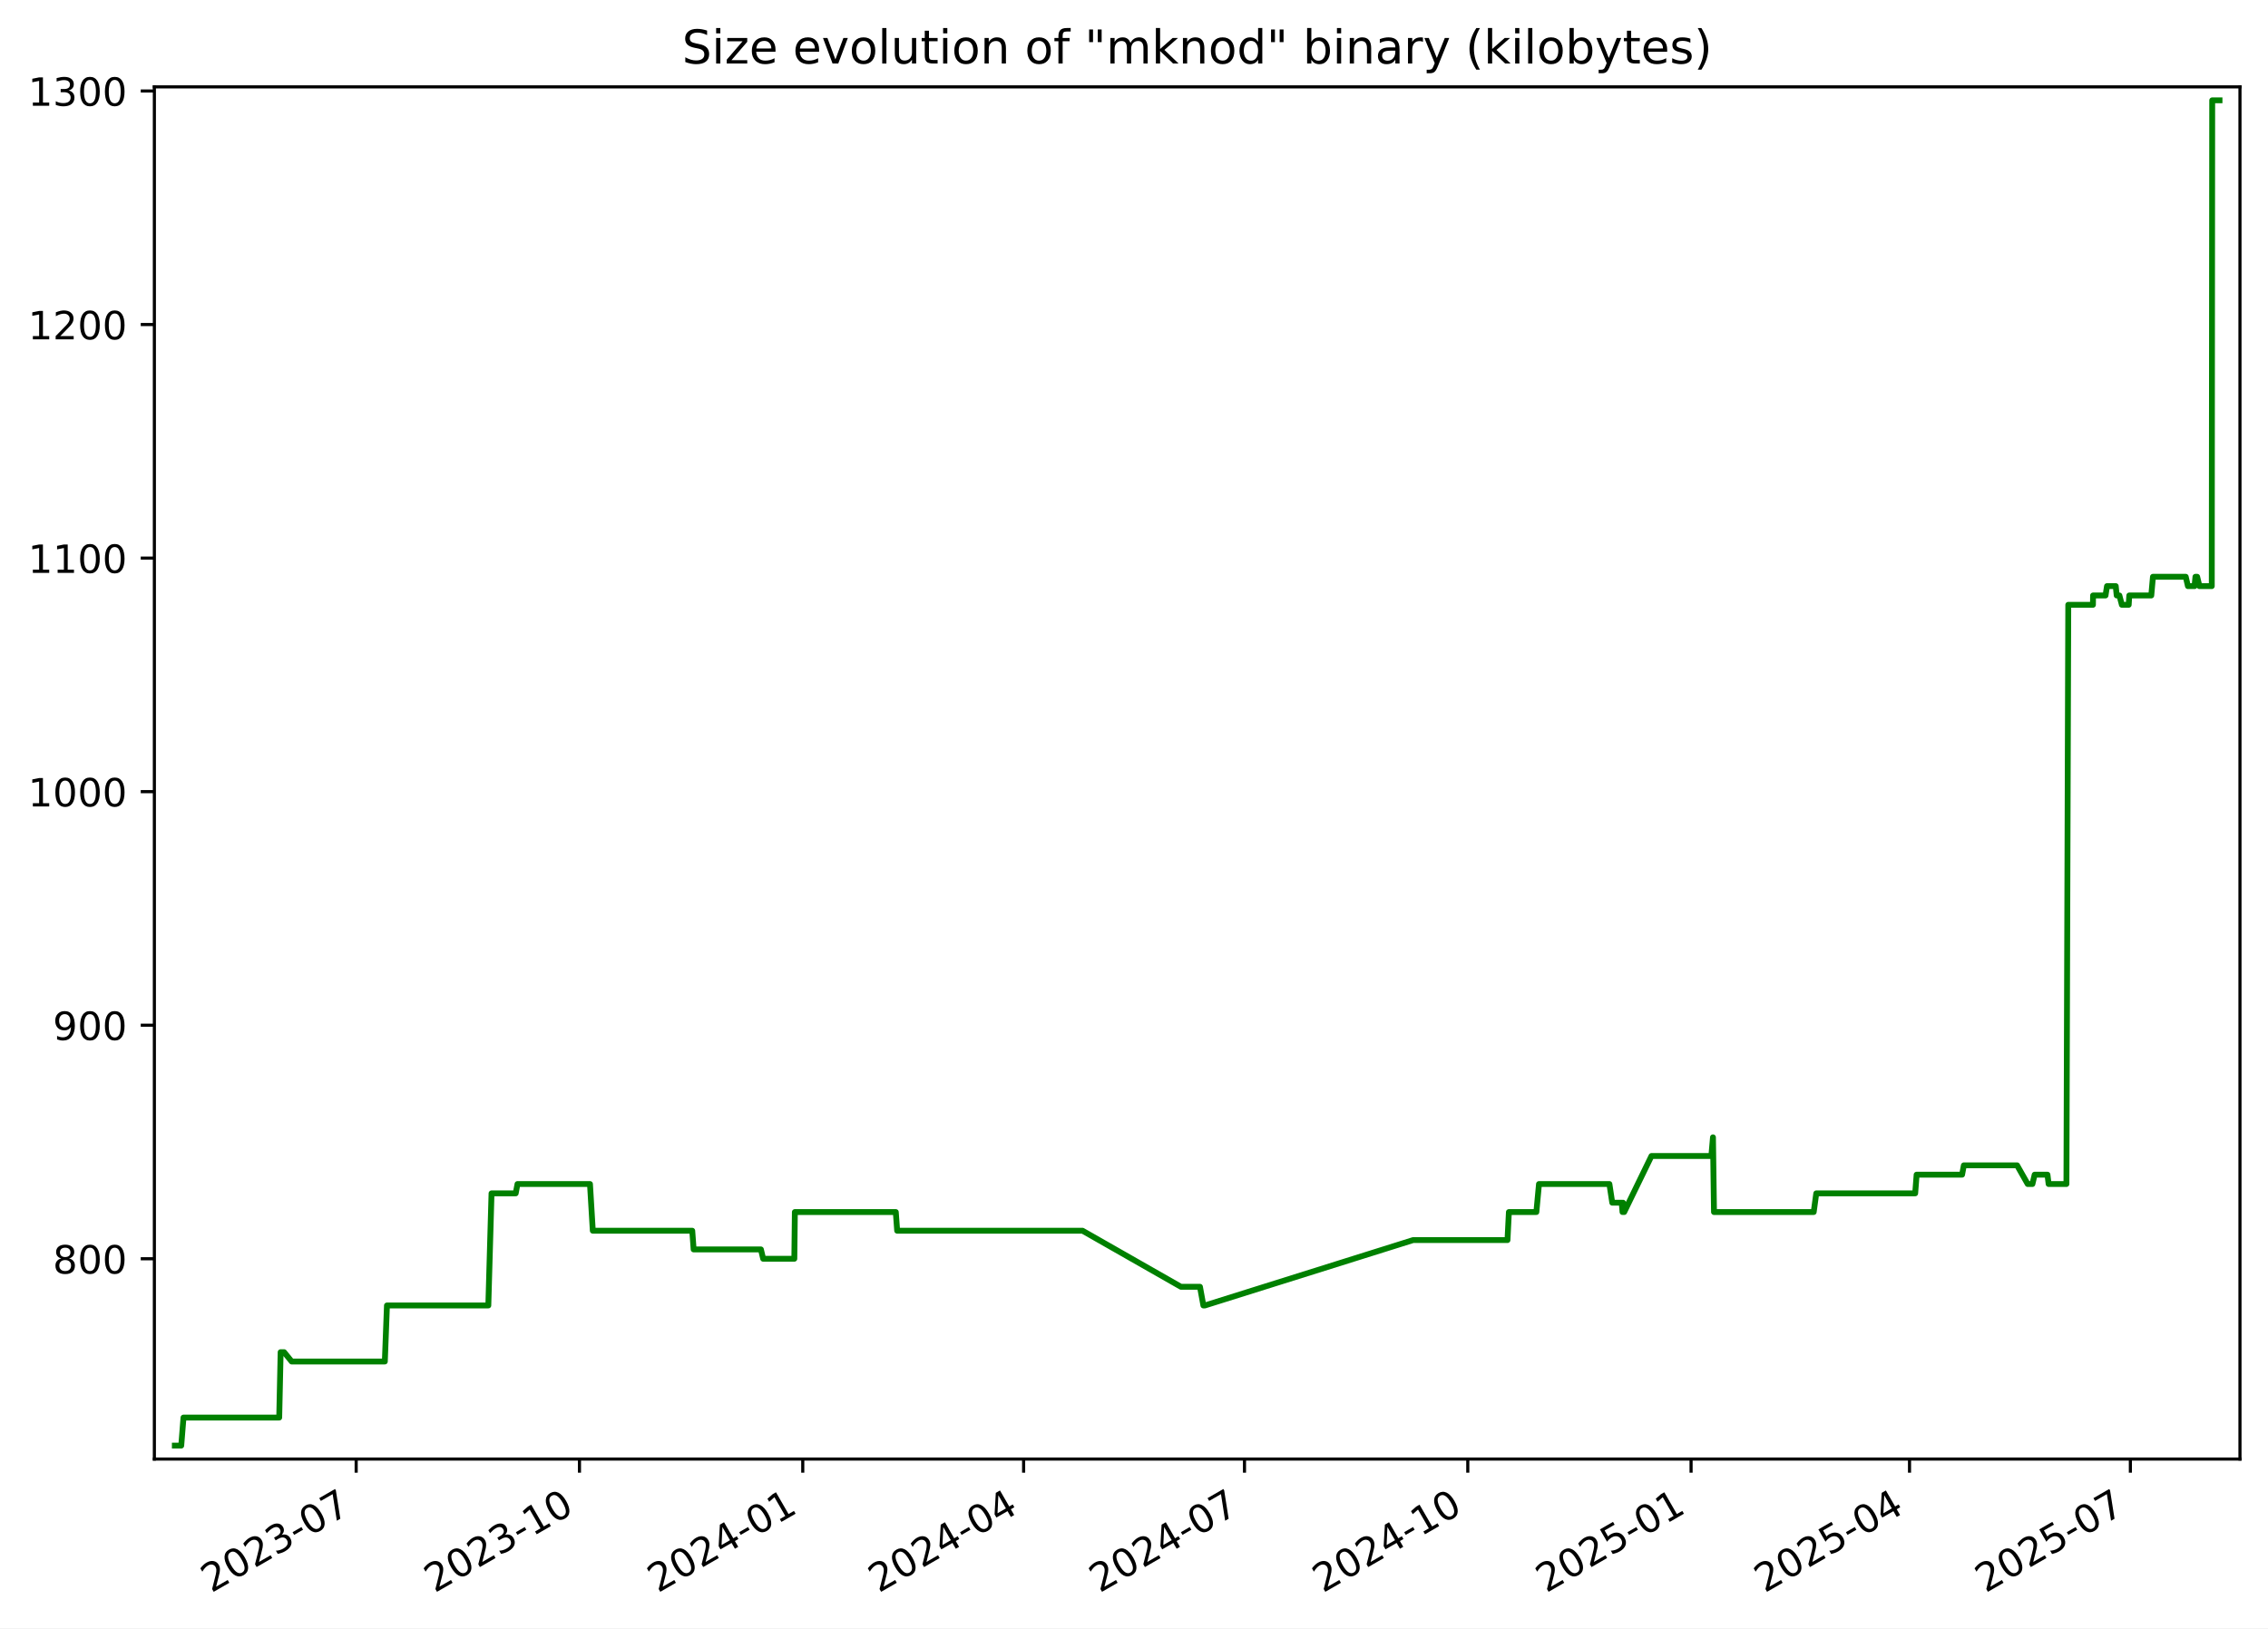
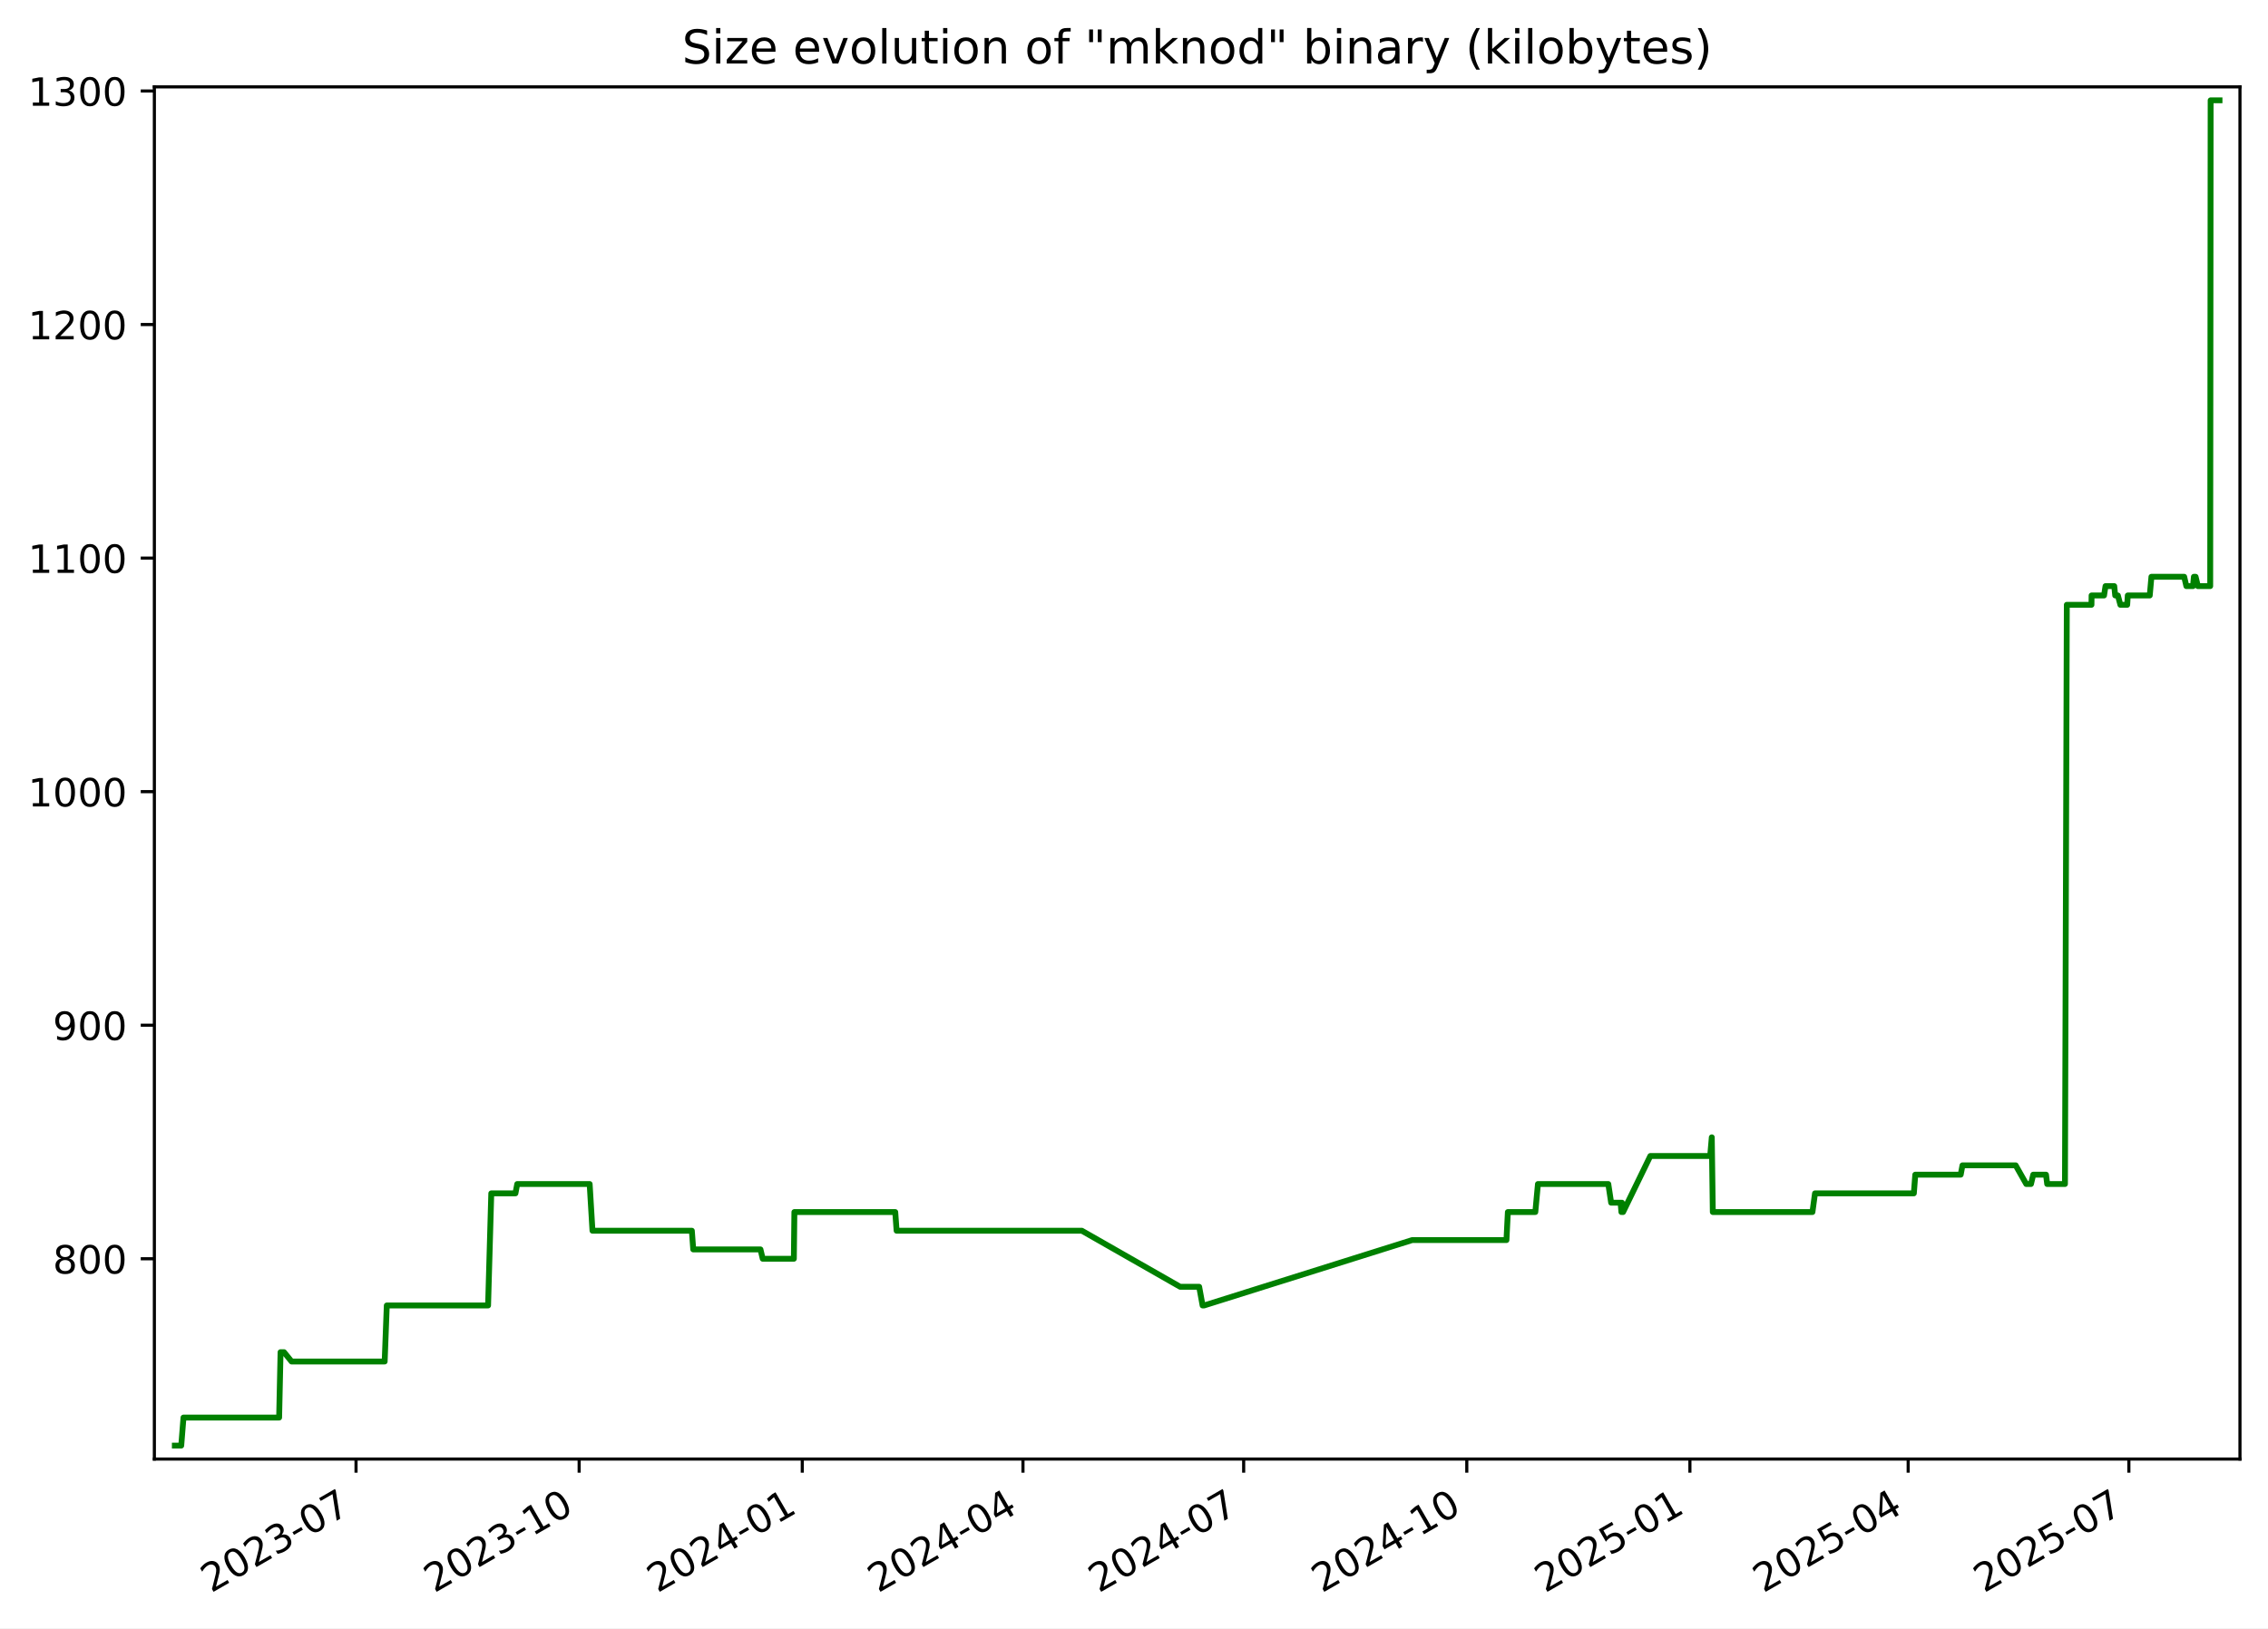
<svg xmlns="http://www.w3.org/2000/svg" xmlns:xlink="http://www.w3.org/1999/xlink" width="582.53pt" height="418.303pt" viewBox="0 0 582.53 418.303" version="1.1">
  <defs>
    <style type="text/css">*{stroke-linejoin: round; stroke-linecap: butt}</style>
  </defs>
  <g id="figure_1">
    <g id="patch_1">
      <path d="M -0 418.303  L 582.53 418.303  L 582.53 0  L -0 0  z " style="fill: #ffffff" />
    </g>
    <g id="axes_1">
      <g id="patch_2">
        <path d="M 39.65 374.83  L 575.33 374.83  L 575.33 22.318  L 39.65 22.318  z " style="fill: #ffffff" />
      </g>
      <g id="matplotlib.axis_1">
        <g id="xtick_1">
          <g id="line2d_1">
            <defs>
-               <path id="m2247af36f7" d="M 0 0  L 0 3.5  " style="stroke: #000000; stroke-width: 0.8" />
+               <path id="m93d2512aec" d="M 0 0  L 0 3.5  " style="stroke: #000000; stroke-width: 0.8" />
            </defs>
            <g>
-               <use xlink:href="#m2247af36f7" x="91.482" y="374.83" style="stroke: #000000; stroke-width: 0.8" />
+               <use xlink:href="#m93d2512aec" x="91.446" y="374.83" style="stroke: #000000; stroke-width: 0.8" />
            </g>
          </g>
          <g id="text_1">
-             <g transform="translate(54.25725 409.302) rotate(-30) scale(0.1 -0.1)">
+             <g transform="translate(54.22134 409.302) rotate(-30) scale(0.1 -0.1)">
              <defs>
                <path id="DejaVuSans-32" d="M 1228 531  L 3431 531  L 3431 0  L 469 0  L 469 531  Q 828 903 1448 1529  Q 2069 2156 2228 2338  Q 2531 2678 2651 2914  Q 2772 3150 2772 3378  Q 2772 3750 2511 3984  Q 2250 4219 1831 4219  Q 1534 4219 1204 4116  Q 875 4013 500 3803  L 500 4441  Q 881 4594 1212 4672  Q 1544 4750 1819 4750  Q 2544 4750 2975 4387  Q 3406 4025 3406 3419  Q 3406 3131 3298 2873  Q 3191 2616 2906 2266  Q 2828 2175 2409 1742  Q 1991 1309 1228 531  z " transform="scale(0.015625)" />
                <path id="DejaVuSans-30" d="M 2034 4250  Q 1547 4250 1301 3770  Q 1056 3291 1056 2328  Q 1056 1369 1301 889  Q 1547 409 2034 409  Q 2525 409 2770 889  Q 3016 1369 3016 2328  Q 3016 3291 2770 3770  Q 2525 4250 2034 4250  z M 2034 4750  Q 2819 4750 3233 4129  Q 3647 3509 3647 2328  Q 3647 1150 3233 529  Q 2819 -91 2034 -91  Q 1250 -91 836 529  Q 422 1150 422 2328  Q 422 3509 836 4129  Q 1250 4750 2034 4750  z " transform="scale(0.015625)" />
                <path id="DejaVuSans-33" d="M 2597 2516  Q 3050 2419 3304 2112  Q 3559 1806 3559 1356  Q 3559 666 3084 287  Q 2609 -91 1734 -91  Q 1441 -91 1130 -33  Q 819 25 488 141  L 488 750  Q 750 597 1062 519  Q 1375 441 1716 441  Q 2309 441 2620 675  Q 2931 909 2931 1356  Q 2931 1769 2642 2001  Q 2353 2234 1838 2234  L 1294 2234  L 1294 2753  L 1863 2753  Q 2328 2753 2575 2939  Q 2822 3125 2822 3475  Q 2822 3834 2567 4026  Q 2313 4219 1838 4219  Q 1578 4219 1281 4162  Q 984 4106 628 3988  L 628 4550  Q 988 4650 1302 4700  Q 1616 4750 1894 4750  Q 2613 4750 3031 4423  Q 3450 4097 3450 3541  Q 3450 3153 3228 2886  Q 3006 2619 2597 2516  z " transform="scale(0.015625)" />
                <path id="DejaVuSans-2d" d="M 313 2009  L 1997 2009  L 1997 1497  L 313 1497  L 313 2009  z " transform="scale(0.015625)" />
                <path id="DejaVuSans-37" d="M 525 4666  L 3525 4666  L 3525 4397  L 1831 0  L 1172 0  L 2766 4134  L 525 4134  L 525 4666  z " transform="scale(0.015625)" />
              </defs>
              <use xlink:href="#DejaVuSans-32" />
              <use xlink:href="#DejaVuSans-30" x="63.623" />
              <use xlink:href="#DejaVuSans-32" x="127.246" />
              <use xlink:href="#DejaVuSans-33" x="190.869" />
              <use xlink:href="#DejaVuSans-2d" x="254.492" />
              <use xlink:href="#DejaVuSans-30" x="290.576" />
              <use xlink:href="#DejaVuSans-37" x="354.199" />
            </g>
          </g>
        </g>
        <g id="xtick_2">
          <g id="line2d_2">
            <g>
-               <use xlink:href="#m2247af36f7" x="148.834" y="374.83" style="stroke: #000000; stroke-width: 0.8" />
+               <use xlink:href="#m93d2512aec" x="148.754" y="374.83" style="stroke: #000000; stroke-width: 0.8" />
            </g>
          </g>
          <g id="text_2">
-             <g transform="translate(111.6094 409.302) rotate(-30) scale(0.1 -0.1)">
+             <g transform="translate(111.5293 409.302) rotate(-30) scale(0.1 -0.1)">
              <defs>
                <path id="DejaVuSans-31" d="M 794 531  L 1825 531  L 1825 4091  L 703 3866  L 703 4441  L 1819 4666  L 2450 4666  L 2450 531  L 3481 531  L 3481 0  L 794 0  L 794 531  z " transform="scale(0.015625)" />
              </defs>
              <use xlink:href="#DejaVuSans-32" />
              <use xlink:href="#DejaVuSans-30" x="63.623" />
              <use xlink:href="#DejaVuSans-32" x="127.246" />
              <use xlink:href="#DejaVuSans-33" x="190.869" />
              <use xlink:href="#DejaVuSans-2d" x="254.492" />
              <use xlink:href="#DejaVuSans-31" x="290.576" />
              <use xlink:href="#DejaVuSans-30" x="354.199" />
            </g>
          </g>
        </g>
        <g id="xtick_3">
          <g id="line2d_3">
            <g>
-               <use xlink:href="#m2247af36f7" x="206.186" y="374.83" style="stroke: #000000; stroke-width: 0.8" />
+               <use xlink:href="#m93d2512aec" x="206.062" y="374.83" style="stroke: #000000; stroke-width: 0.8" />
            </g>
          </g>
          <g id="text_3">
-             <g transform="translate(168.9616 409.302) rotate(-30) scale(0.1 -0.1)">
+             <g transform="translate(168.8373 409.302) rotate(-30) scale(0.1 -0.1)">
              <defs>
                <path id="DejaVuSans-34" d="M 2419 4116  L 825 1625  L 2419 1625  L 2419 4116  z M 2253 4666  L 3047 4666  L 3047 1625  L 3713 1625  L 3713 1100  L 3047 1100  L 3047 0  L 2419 0  L 2419 1100  L 313 1100  L 313 1709  L 2253 4666  z " transform="scale(0.015625)" />
              </defs>
              <use xlink:href="#DejaVuSans-32" />
              <use xlink:href="#DejaVuSans-30" x="63.623" />
              <use xlink:href="#DejaVuSans-32" x="127.246" />
              <use xlink:href="#DejaVuSans-34" x="190.869" />
              <use xlink:href="#DejaVuSans-2d" x="254.492" />
              <use xlink:href="#DejaVuSans-30" x="290.576" />
              <use xlink:href="#DejaVuSans-31" x="354.199" />
            </g>
          </g>
        </g>
        <g id="xtick_4">
          <g id="line2d_4">
            <g>
-               <use xlink:href="#m2247af36f7" x="262.915" y="374.83" style="stroke: #000000; stroke-width: 0.8" />
+               <use xlink:href="#m93d2512aec" x="262.747" y="374.83" style="stroke: #000000; stroke-width: 0.8" />
            </g>
          </g>
          <g id="text_4">
-             <g transform="translate(225.6904 409.302) rotate(-30) scale(0.1 -0.1)">
+             <g transform="translate(225.5223 409.302) rotate(-30) scale(0.1 -0.1)">
              <use xlink:href="#DejaVuSans-32" />
              <use xlink:href="#DejaVuSans-30" x="63.623" />
              <use xlink:href="#DejaVuSans-32" x="127.246" />
              <use xlink:href="#DejaVuSans-34" x="190.869" />
              <use xlink:href="#DejaVuSans-2d" x="254.492" />
              <use xlink:href="#DejaVuSans-30" x="290.576" />
              <use xlink:href="#DejaVuSans-34" x="354.199" />
            </g>
          </g>
        </g>
        <g id="xtick_5">
          <g id="line2d_5">
            <g>
-               <use xlink:href="#m2247af36f7" x="319.644" y="374.83" style="stroke: #000000; stroke-width: 0.8" />
+               <use xlink:href="#m93d2512aec" x="319.432" y="374.83" style="stroke: #000000; stroke-width: 0.8" />
            </g>
          </g>
          <g id="text_5">
-             <g transform="translate(282.4192 409.302) rotate(-30) scale(0.1 -0.1)">
+             <g transform="translate(282.2074 409.302) rotate(-30) scale(0.1 -0.1)">
              <use xlink:href="#DejaVuSans-32" />
              <use xlink:href="#DejaVuSans-30" x="63.623" />
              <use xlink:href="#DejaVuSans-32" x="127.246" />
              <use xlink:href="#DejaVuSans-34" x="190.869" />
              <use xlink:href="#DejaVuSans-2d" x="254.492" />
              <use xlink:href="#DejaVuSans-30" x="290.576" />
              <use xlink:href="#DejaVuSans-37" x="354.199" />
            </g>
          </g>
        </g>
        <g id="xtick_6">
          <g id="line2d_6">
            <g>
-               <use xlink:href="#m2247af36f7" x="376.996" y="374.83" style="stroke: #000000; stroke-width: 0.8" />
+               <use xlink:href="#m93d2512aec" x="376.74" y="374.83" style="stroke: #000000; stroke-width: 0.8" />
            </g>
          </g>
          <g id="text_6">
-             <g transform="translate(339.7714 409.302) rotate(-30) scale(0.1 -0.1)">
+             <g transform="translate(339.5153 409.302) rotate(-30) scale(0.1 -0.1)">
              <use xlink:href="#DejaVuSans-32" />
              <use xlink:href="#DejaVuSans-30" x="63.623" />
              <use xlink:href="#DejaVuSans-32" x="127.246" />
              <use xlink:href="#DejaVuSans-34" x="190.869" />
              <use xlink:href="#DejaVuSans-2d" x="254.492" />
              <use xlink:href="#DejaVuSans-31" x="290.576" />
              <use xlink:href="#DejaVuSans-30" x="354.199" />
            </g>
          </g>
        </g>
        <g id="xtick_7">
          <g id="line2d_7">
            <g>
-               <use xlink:href="#m2247af36f7" x="434.348" y="374.83" style="stroke: #000000; stroke-width: 0.8" />
+               <use xlink:href="#m93d2512aec" x="434.048" y="374.83" style="stroke: #000000; stroke-width: 0.8" />
            </g>
          </g>
          <g id="text_7">
-             <g transform="translate(397.1236 409.302) rotate(-30) scale(0.1 -0.1)">
+             <g transform="translate(396.8233 409.302) rotate(-30) scale(0.1 -0.1)">
              <defs>
                <path id="DejaVuSans-35" d="M 691 4666  L 3169 4666  L 3169 4134  L 1269 4134  L 1269 2991  Q 1406 3038 1543 3061  Q 1681 3084 1819 3084  Q 2600 3084 3056 2656  Q 3513 2228 3513 1497  Q 3513 744 3044 326  Q 2575 -91 1722 -91  Q 1428 -91 1123 -41  Q 819 9 494 109  L 494 744  Q 775 591 1075 516  Q 1375 441 1709 441  Q 2250 441 2565 725  Q 2881 1009 2881 1497  Q 2881 1984 2565 2268  Q 2250 2553 1709 2553  Q 1456 2553 1204 2497  Q 953 2441 691 2322  L 691 4666  z " transform="scale(0.015625)" />
              </defs>
              <use xlink:href="#DejaVuSans-32" />
              <use xlink:href="#DejaVuSans-30" x="63.623" />
              <use xlink:href="#DejaVuSans-32" x="127.246" />
              <use xlink:href="#DejaVuSans-35" x="190.869" />
              <use xlink:href="#DejaVuSans-2d" x="254.492" />
              <use xlink:href="#DejaVuSans-30" x="290.576" />
              <use xlink:href="#DejaVuSans-31" x="354.199" />
            </g>
          </g>
        </g>
        <g id="xtick_8">
          <g id="line2d_8">
            <g>
-               <use xlink:href="#m2247af36f7" x="490.454" y="374.83" style="stroke: #000000; stroke-width: 0.8" />
+               <use xlink:href="#m93d2512aec" x="490.11" y="374.83" style="stroke: #000000; stroke-width: 0.8" />
            </g>
          </g>
          <g id="text_8">
-             <g transform="translate(453.2289 409.302) rotate(-30) scale(0.1 -0.1)">
+             <g transform="translate(452.8854 409.302) rotate(-30) scale(0.1 -0.1)">
              <use xlink:href="#DejaVuSans-32" />
              <use xlink:href="#DejaVuSans-30" x="63.623" />
              <use xlink:href="#DejaVuSans-32" x="127.246" />
              <use xlink:href="#DejaVuSans-35" x="190.869" />
              <use xlink:href="#DejaVuSans-2d" x="254.492" />
              <use xlink:href="#DejaVuSans-30" x="290.576" />
              <use xlink:href="#DejaVuSans-34" x="354.199" />
            </g>
          </g>
        </g>
        <g id="xtick_9">
          <g id="line2d_9">
            <g>
-               <use xlink:href="#m2247af36f7" x="547.183" y="374.83" style="stroke: #000000; stroke-width: 0.8" />
+               <use xlink:href="#m93d2512aec" x="546.795" y="374.83" style="stroke: #000000; stroke-width: 0.8" />
            </g>
          </g>
          <g id="text_9">
-             <g transform="translate(509.9577 409.302) rotate(-30) scale(0.1 -0.1)">
+             <g transform="translate(509.5705 409.302) rotate(-30) scale(0.1 -0.1)">
              <use xlink:href="#DejaVuSans-32" />
              <use xlink:href="#DejaVuSans-30" x="63.623" />
              <use xlink:href="#DejaVuSans-32" x="127.246" />
              <use xlink:href="#DejaVuSans-35" x="190.869" />
              <use xlink:href="#DejaVuSans-2d" x="254.492" />
              <use xlink:href="#DejaVuSans-30" x="290.576" />
              <use xlink:href="#DejaVuSans-37" x="354.199" />
            </g>
          </g>
        </g>
      </g>
      <g id="matplotlib.axis_2">
        <g id="ytick_1">
          <g id="line2d_10">
            <defs>
-               <path id="m56a5494478" d="M 0 0  L -3.5 0  " style="stroke: #000000; stroke-width: 0.8" />
+               <path id="m75a2e1c649" d="M 0 0  L -3.5 0  " style="stroke: #000000; stroke-width: 0.8" />
            </defs>
            <g>
-               <use xlink:href="#m56a5494478" x="39.65" y="323.374" style="stroke: #000000; stroke-width: 0.8" />
+               <use xlink:href="#m75a2e1c649" x="39.65" y="323.374" style="stroke: #000000; stroke-width: 0.8" />
            </g>
          </g>
          <g id="text_10">
            <g transform="translate(13.5625 327.1733) scale(0.1 -0.1)">
              <defs>
                <path id="DejaVuSans-38" d="M 2034 2216  Q 1584 2216 1326 1975  Q 1069 1734 1069 1313  Q 1069 891 1326 650  Q 1584 409 2034 409  Q 2484 409 2743 651  Q 3003 894 3003 1313  Q 3003 1734 2745 1975  Q 2488 2216 2034 2216  z M 1403 2484  Q 997 2584 770 2862  Q 544 3141 544 3541  Q 544 4100 942 4425  Q 1341 4750 2034 4750  Q 2731 4750 3128 4425  Q 3525 4100 3525 3541  Q 3525 3141 3298 2862  Q 3072 2584 2669 2484  Q 3125 2378 3379 2068  Q 3634 1759 3634 1313  Q 3634 634 3220 271  Q 2806 -91 2034 -91  Q 1263 -91 848 271  Q 434 634 434 1313  Q 434 1759 690 2068  Q 947 2378 1403 2484  z M 1172 3481  Q 1172 3119 1398 2916  Q 1625 2713 2034 2713  Q 2441 2713 2670 2916  Q 2900 3119 2900 3481  Q 2900 3844 2670 4047  Q 2441 4250 2034 4250  Q 1625 4250 1398 4047  Q 1172 3844 1172 3481  z " transform="scale(0.015625)" />
              </defs>
              <use xlink:href="#DejaVuSans-38" />
              <use xlink:href="#DejaVuSans-30" x="63.623" />
              <use xlink:href="#DejaVuSans-30" x="127.246" />
            </g>
          </g>
        </g>
        <g id="ytick_2">
          <g id="line2d_11">
            <g>
-               <use xlink:href="#m56a5494478" x="39.65" y="263.374" style="stroke: #000000; stroke-width: 0.8" />
+               <use xlink:href="#m75a2e1c649" x="39.65" y="263.374" style="stroke: #000000; stroke-width: 0.8" />
            </g>
          </g>
          <g id="text_11">
            <g transform="translate(13.5625 267.1733) scale(0.1 -0.1)">
              <defs>
                <path id="DejaVuSans-39" d="M 703 97  L 703 672  Q 941 559 1184 500  Q 1428 441 1663 441  Q 2288 441 2617 861  Q 2947 1281 2994 2138  Q 2813 1869 2534 1725  Q 2256 1581 1919 1581  Q 1219 1581 811 2004  Q 403 2428 403 3163  Q 403 3881 828 4315  Q 1253 4750 1959 4750  Q 2769 4750 3195 4129  Q 3622 3509 3622 2328  Q 3622 1225 3098 567  Q 2575 -91 1691 -91  Q 1453 -91 1209 -44  Q 966 3 703 97  z M 1959 2075  Q 2384 2075 2632 2365  Q 2881 2656 2881 3163  Q 2881 3666 2632 3958  Q 2384 4250 1959 4250  Q 1534 4250 1286 3958  Q 1038 3666 1038 3163  Q 1038 2656 1286 2365  Q 1534 2075 1959 2075  z " transform="scale(0.015625)" />
              </defs>
              <use xlink:href="#DejaVuSans-39" />
              <use xlink:href="#DejaVuSans-30" x="63.623" />
              <use xlink:href="#DejaVuSans-30" x="127.246" />
            </g>
          </g>
        </g>
        <g id="ytick_3">
          <g id="line2d_12">
            <g>
-               <use xlink:href="#m56a5494478" x="39.65" y="203.374" style="stroke: #000000; stroke-width: 0.8" />
+               <use xlink:href="#m75a2e1c649" x="39.65" y="203.374" style="stroke: #000000; stroke-width: 0.8" />
            </g>
          </g>
          <g id="text_12">
            <g transform="translate(7.2 207.1733) scale(0.1 -0.1)">
              <use xlink:href="#DejaVuSans-31" />
              <use xlink:href="#DejaVuSans-30" x="63.623" />
              <use xlink:href="#DejaVuSans-30" x="127.246" />
              <use xlink:href="#DejaVuSans-30" x="190.869" />
            </g>
          </g>
        </g>
        <g id="ytick_4">
          <g id="line2d_13">
            <g>
-               <use xlink:href="#m56a5494478" x="39.65" y="143.374" style="stroke: #000000; stroke-width: 0.8" />
+               <use xlink:href="#m75a2e1c649" x="39.65" y="143.374" style="stroke: #000000; stroke-width: 0.8" />
            </g>
          </g>
          <g id="text_13">
            <g transform="translate(7.2 147.1733) scale(0.1 -0.1)">
              <use xlink:href="#DejaVuSans-31" />
              <use xlink:href="#DejaVuSans-31" x="63.623" />
              <use xlink:href="#DejaVuSans-30" x="127.246" />
              <use xlink:href="#DejaVuSans-30" x="190.869" />
            </g>
          </g>
        </g>
        <g id="ytick_5">
          <g id="line2d_14">
            <g>
-               <use xlink:href="#m56a5494478" x="39.65" y="83.374" style="stroke: #000000; stroke-width: 0.8" />
+               <use xlink:href="#m75a2e1c649" x="39.65" y="83.374" style="stroke: #000000; stroke-width: 0.8" />
            </g>
          </g>
          <g id="text_14">
            <g transform="translate(7.2 87.17334) scale(0.1 -0.1)">
              <use xlink:href="#DejaVuSans-31" />
              <use xlink:href="#DejaVuSans-32" x="63.623" />
              <use xlink:href="#DejaVuSans-30" x="127.246" />
              <use xlink:href="#DejaVuSans-30" x="190.869" />
            </g>
          </g>
        </g>
        <g id="ytick_6">
          <g id="line2d_15">
            <g>
-               <use xlink:href="#m56a5494478" x="39.65" y="23.374" style="stroke: #000000; stroke-width: 0.8" />
+               <use xlink:href="#m75a2e1c649" x="39.65" y="23.374" style="stroke: #000000; stroke-width: 0.8" />
            </g>
          </g>
          <g id="text_15">
            <g transform="translate(7.2 27.17334) scale(0.1 -0.1)">
              <use xlink:href="#DejaVuSans-31" />
              <use xlink:href="#DejaVuSans-33" x="63.623" />
              <use xlink:href="#DejaVuSans-30" x="127.246" />
              <use xlink:href="#DejaVuSans-30" x="190.869" />
            </g>
          </g>
        </g>
      </g>
      <g id="line2d_16">
-         <path d="M 44.902 371.374  L 46.552 371.374  L 47.129 364.174  L 71.716 364.174  L 72.081 347.374  L 72.972 347.374  L 74.915 349.774  L 98.844 349.774  L 99.387 335.374  L 125.425 335.374  L 126.246 306.574  L 132.458 306.574  L 132.916 304.174  L 151.534 304.174  L 152.257 316.174  L 177.803 316.174  L 178.159 320.974  L 195.44 320.974  L 196.019 323.374  L 204.023 323.374  L 204.158 311.374  L 230.084 311.374  L 230.435 316.174  L 278.052 316.174  L 303.318 330.574  L 308.208 330.574  L 309.086 335.374  L 309.466 335.374  L 362.96 318.574  L 387.193 318.574  L 387.556 311.374  L 394.612 311.374  L 395.286 304.174  L 413.372 304.174  L 414.104 308.974  L 416.539 308.974  L 416.738 311.374  L 416.874 308.974  L 417.062 311.374  L 417.173 311.374  L 424.176 296.974  L 439.557 296.974  L 439.973 292.174  L 440.234 311.374  L 465.847 311.374  L 466.502 306.574  L 491.912 306.574  L 492.279 301.774  L 503.955 301.774  L 504.41 299.374  L 518.084 299.374  L 520.808 304.174  L 522.023 304.174  L 522.596 301.774  L 525.887 301.774  L 526.186 304.174  L 530.757 304.174  L 531.23 155.374  L 537.569 155.374  L 537.597 152.974  L 540.799 152.974  L 541.177 150.574  L 543.425 150.574  L 543.666 152.974  L 544.36 152.974  L 544.996 155.374  L 546.754 155.374  L 546.9 152.974  L 552.551 152.974  L 552.98 148.174  L 561.403 148.174  L 561.962 150.574  L 563.669 150.574  L 563.894 148.174  L 564.335 148.174  L 564.923 150.574  L 568.09 150.574  L 568.201 25.774  L 570.078 25.774  L 570.078 25.774  " clip-path="url(#paf7b80890d)" style="fill: none; stroke: #008000; stroke-width: 1.5; stroke-linecap: square" />
+         <path d="M 44.902 371.374  L 46.551 371.374  L 47.128 364.174  L 71.695 364.174  L 72.06 347.374  L 72.95 347.374  L 74.892 349.774  L 98.803 349.774  L 99.345 335.374  L 125.363 335.374  L 126.183 306.574  L 132.39 306.574  L 132.848 304.174  L 151.452 304.174  L 152.174 316.174  L 177.7 316.174  L 178.057 320.974  L 195.324 320.974  L 195.902 323.374  L 203.9 323.374  L 204.035 311.374  L 229.942 311.374  L 230.291 316.174  L 277.872 316.174  L 303.119 330.574  L 308.005 330.574  L 308.883 335.374  L 309.262 335.374  L 362.715 318.574  L 386.929 318.574  L 387.291 311.374  L 394.343 311.374  L 395.016 304.174  L 413.088 304.174  L 413.82 308.974  L 416.253 308.974  L 416.451 311.374  L 416.588 308.974  L 416.775 311.374  L 416.886 311.374  L 423.883 296.974  L 439.253 296.974  L 439.668 292.174  L 439.93 311.374  L 465.523 311.374  L 466.177 306.574  L 491.567 306.574  L 491.934 301.774  L 503.601 301.774  L 504.056 299.374  L 517.72 299.374  L 520.441 304.174  L 521.655 304.174  L 522.228 301.774  L 525.516 301.774  L 525.815 304.174  L 530.382 304.174  L 530.855 155.374  L 537.189 155.374  L 537.217 152.974  L 540.417 152.974  L 540.795 150.574  L 543.041 150.574  L 543.282 152.974  L 543.975 152.974  L 544.611 155.374  L 546.367 155.374  L 546.513 152.974  L 552.16 152.974  L 552.588 148.174  L 561.005 148.174  L 561.563 150.574  L 563.27 150.574  L 563.494 148.174  L 563.934 148.174  L 564.522 150.574  L 567.686 150.574  L 567.797 25.774  L 570.078 25.774  L 570.078 25.774  " clip-path="url(#pe3978ff581)" style="fill: none; stroke: #008000; stroke-width: 1.5; stroke-linecap: square" />
      </g>
      <g id="patch_3">
        <path d="M 39.65 374.83  L 39.65 22.318  " style="fill: none; stroke: #000000; stroke-width: 0.8; stroke-linejoin: miter; stroke-linecap: square" />
      </g>
      <g id="patch_4">
        <path d="M 575.33 374.83  L 575.33 22.318  " style="fill: none; stroke: #000000; stroke-width: 0.8; stroke-linejoin: miter; stroke-linecap: square" />
      </g>
      <g id="patch_5">
        <path d="M 39.65 374.83  L 575.33 374.83  " style="fill: none; stroke: #000000; stroke-width: 0.8; stroke-linejoin: miter; stroke-linecap: square" />
      </g>
      <g id="patch_6">
        <path d="M 39.65 22.318  L 575.33 22.318  " style="fill: none; stroke: #000000; stroke-width: 0.8; stroke-linejoin: miter; stroke-linecap: square" />
      </g>
      <g id="text_16">
        <g transform="translate(175.1928 16.31812) scale(0.12 -0.12)">
          <defs>
            <path id="DejaVuSans-53" d="M 3425 4513  L 3425 3897  Q 3066 4069 2747 4153  Q 2428 4238 2131 4238  Q 1616 4238 1336 4038  Q 1056 3838 1056 3469  Q 1056 3159 1242 3001  Q 1428 2844 1947 2747  L 2328 2669  Q 3034 2534 3370 2195  Q 3706 1856 3706 1288  Q 3706 609 3251 259  Q 2797 -91 1919 -91  Q 1588 -91 1214 -16  Q 841 59 441 206  L 441 856  Q 825 641 1194 531  Q 1563 422 1919 422  Q 2459 422 2753 634  Q 3047 847 3047 1241  Q 3047 1584 2836 1778  Q 2625 1972 2144 2069  L 1759 2144  Q 1053 2284 737 2584  Q 422 2884 422 3419  Q 422 4038 858 4394  Q 1294 4750 2059 4750  Q 2388 4750 2728 4690  Q 3069 4631 3425 4513  z " transform="scale(0.015625)" />
            <path id="DejaVuSans-69" d="M 603 3500  L 1178 3500  L 1178 0  L 603 0  L 603 3500  z M 603 4863  L 1178 4863  L 1178 4134  L 603 4134  L 603 4863  z " transform="scale(0.015625)" />
            <path id="DejaVuSans-7a" d="M 353 3500  L 3084 3500  L 3084 2975  L 922 459  L 3084 459  L 3084 0  L 275 0  L 275 525  L 2438 3041  L 353 3041  L 353 3500  z " transform="scale(0.015625)" />
            <path id="DejaVuSans-65" d="M 3597 1894  L 3597 1613  L 953 1613  Q 991 1019 1311 708  Q 1631 397 2203 397  Q 2534 397 2845 478  Q 3156 559 3463 722  L 3463 178  Q 3153 47 2828 -22  Q 2503 -91 2169 -91  Q 1331 -91 842 396  Q 353 884 353 1716  Q 353 2575 817 3079  Q 1281 3584 2069 3584  Q 2775 3584 3186 3129  Q 3597 2675 3597 1894  z M 3022 2063  Q 3016 2534 2758 2815  Q 2500 3097 2075 3097  Q 1594 3097 1305 2825  Q 1016 2553 972 2059  L 3022 2063  z " transform="scale(0.015625)" />
            <path id="DejaVuSans-20" transform="scale(0.015625)" />
            <path id="DejaVuSans-76" d="M 191 3500  L 800 3500  L 1894 563  L 2988 3500  L 3597 3500  L 2284 0  L 1503 0  L 191 3500  z " transform="scale(0.015625)" />
            <path id="DejaVuSans-6f" d="M 1959 3097  Q 1497 3097 1228 2736  Q 959 2375 959 1747  Q 959 1119 1226 758  Q 1494 397 1959 397  Q 2419 397 2687 759  Q 2956 1122 2956 1747  Q 2956 2369 2687 2733  Q 2419 3097 1959 3097  z M 1959 3584  Q 2709 3584 3137 3096  Q 3566 2609 3566 1747  Q 3566 888 3137 398  Q 2709 -91 1959 -91  Q 1206 -91 779 398  Q 353 888 353 1747  Q 353 2609 779 3096  Q 1206 3584 1959 3584  z " transform="scale(0.015625)" />
            <path id="DejaVuSans-6c" d="M 603 4863  L 1178 4863  L 1178 0  L 603 0  L 603 4863  z " transform="scale(0.015625)" />
            <path id="DejaVuSans-75" d="M 544 1381  L 544 3500  L 1119 3500  L 1119 1403  Q 1119 906 1312 657  Q 1506 409 1894 409  Q 2359 409 2629 706  Q 2900 1003 2900 1516  L 2900 3500  L 3475 3500  L 3475 0  L 2900 0  L 2900 538  Q 2691 219 2414 64  Q 2138 -91 1772 -91  Q 1169 -91 856 284  Q 544 659 544 1381  z M 1991 3584  L 1991 3584  z " transform="scale(0.015625)" />
            <path id="DejaVuSans-74" d="M 1172 4494  L 1172 3500  L 2356 3500  L 2356 3053  L 1172 3053  L 1172 1153  Q 1172 725 1289 603  Q 1406 481 1766 481  L 2356 481  L 2356 0  L 1766 0  Q 1100 0 847 248  Q 594 497 594 1153  L 594 3053  L 172 3053  L 172 3500  L 594 3500  L 594 4494  L 1172 4494  z " transform="scale(0.015625)" />
            <path id="DejaVuSans-6e" d="M 3513 2113  L 3513 0  L 2938 0  L 2938 2094  Q 2938 2591 2744 2837  Q 2550 3084 2163 3084  Q 1697 3084 1428 2787  Q 1159 2491 1159 1978  L 1159 0  L 581 0  L 581 3500  L 1159 3500  L 1159 2956  Q 1366 3272 1645 3428  Q 1925 3584 2291 3584  Q 2894 3584 3203 3211  Q 3513 2838 3513 2113  z " transform="scale(0.015625)" />
            <path id="DejaVuSans-66" d="M 2375 4863  L 2375 4384  L 1825 4384  Q 1516 4384 1395 4259  Q 1275 4134 1275 3809  L 1275 3500  L 2222 3500  L 2222 3053  L 1275 3053  L 1275 0  L 697 0  L 697 3053  L 147 3053  L 147 3500  L 697 3500  L 697 3744  Q 697 4328 969 4595  Q 1241 4863 1831 4863  L 2375 4863  z " transform="scale(0.015625)" />
            <path id="DejaVuSans-22" d="M 1147 4666  L 1147 2931  L 616 2931  L 616 4666  L 1147 4666  z M 2328 4666  L 2328 2931  L 1797 2931  L 1797 4666  L 2328 4666  z " transform="scale(0.015625)" />
            <path id="DejaVuSans-6d" d="M 3328 2828  Q 3544 3216 3844 3400  Q 4144 3584 4550 3584  Q 5097 3584 5394 3201  Q 5691 2819 5691 2113  L 5691 0  L 5113 0  L 5113 2094  Q 5113 2597 4934 2840  Q 4756 3084 4391 3084  Q 3944 3084 3684 2787  Q 3425 2491 3425 1978  L 3425 0  L 2847 0  L 2847 2094  Q 2847 2600 2669 2842  Q 2491 3084 2119 3084  Q 1678 3084 1418 2786  Q 1159 2488 1159 1978  L 1159 0  L 581 0  L 581 3500  L 1159 3500  L 1159 2956  Q 1356 3278 1631 3431  Q 1906 3584 2284 3584  Q 2666 3584 2933 3390  Q 3200 3197 3328 2828  z " transform="scale(0.015625)" />
            <path id="DejaVuSans-6b" d="M 581 4863  L 1159 4863  L 1159 1991  L 2875 3500  L 3609 3500  L 1753 1863  L 3688 0  L 2938 0  L 1159 1709  L 1159 0  L 581 0  L 581 4863  z " transform="scale(0.015625)" />
            <path id="DejaVuSans-64" d="M 2906 2969  L 2906 4863  L 3481 4863  L 3481 0  L 2906 0  L 2906 525  Q 2725 213 2448 61  Q 2172 -91 1784 -91  Q 1150 -91 751 415  Q 353 922 353 1747  Q 353 2572 751 3078  Q 1150 3584 1784 3584  Q 2172 3584 2448 3432  Q 2725 3281 2906 2969  z M 947 1747  Q 947 1113 1208 752  Q 1469 391 1925 391  Q 2381 391 2643 752  Q 2906 1113 2906 1747  Q 2906 2381 2643 2742  Q 2381 3103 1925 3103  Q 1469 3103 1208 2742  Q 947 2381 947 1747  z " transform="scale(0.015625)" />
            <path id="DejaVuSans-62" d="M 3116 1747  Q 3116 2381 2855 2742  Q 2594 3103 2138 3103  Q 1681 3103 1420 2742  Q 1159 2381 1159 1747  Q 1159 1113 1420 752  Q 1681 391 2138 391  Q 2594 391 2855 752  Q 3116 1113 3116 1747  z M 1159 2969  Q 1341 3281 1617 3432  Q 1894 3584 2278 3584  Q 2916 3584 3314 3078  Q 3713 2572 3713 1747  Q 3713 922 3314 415  Q 2916 -91 2278 -91  Q 1894 -91 1617 61  Q 1341 213 1159 525  L 1159 0  L 581 0  L 581 4863  L 1159 4863  L 1159 2969  z " transform="scale(0.015625)" />
            <path id="DejaVuSans-61" d="M 2194 1759  Q 1497 1759 1228 1600  Q 959 1441 959 1056  Q 959 750 1161 570  Q 1363 391 1709 391  Q 2188 391 2477 730  Q 2766 1069 2766 1631  L 2766 1759  L 2194 1759  z M 3341 1997  L 3341 0  L 2766 0  L 2766 531  Q 2569 213 2275 61  Q 1981 -91 1556 -91  Q 1019 -91 701 211  Q 384 513 384 1019  Q 384 1609 779 1909  Q 1175 2209 1959 2209  L 2766 2209  L 2766 2266  Q 2766 2663 2505 2880  Q 2244 3097 1772 3097  Q 1472 3097 1187 3025  Q 903 2953 641 2809  L 641 3341  Q 956 3463 1253 3523  Q 1550 3584 1831 3584  Q 2591 3584 2966 3190  Q 3341 2797 3341 1997  z " transform="scale(0.015625)" />
            <path id="DejaVuSans-72" d="M 2631 2963  Q 2534 3019 2420 3045  Q 2306 3072 2169 3072  Q 1681 3072 1420 2755  Q 1159 2438 1159 1844  L 1159 0  L 581 0  L 581 3500  L 1159 3500  L 1159 2956  Q 1341 3275 1631 3429  Q 1922 3584 2338 3584  Q 2397 3584 2469 3576  Q 2541 3569 2628 3553  L 2631 2963  z " transform="scale(0.015625)" />
            <path id="DejaVuSans-79" d="M 2059 -325  Q 1816 -950 1584 -1140  Q 1353 -1331 966 -1331  L 506 -1331  L 506 -850  L 844 -850  Q 1081 -850 1212 -737  Q 1344 -625 1503 -206  L 1606 56  L 191 3500  L 800 3500  L 1894 763  L 2988 3500  L 3597 3500  L 2059 -325  z " transform="scale(0.015625)" />
            <path id="DejaVuSans-28" d="M 1984 4856  Q 1566 4138 1362 3434  Q 1159 2731 1159 2009  Q 1159 1288 1364 580  Q 1569 -128 1984 -844  L 1484 -844  Q 1016 -109 783 600  Q 550 1309 550 2009  Q 550 2706 781 3412  Q 1013 4119 1484 4856  L 1984 4856  z " transform="scale(0.015625)" />
            <path id="DejaVuSans-73" d="M 2834 3397  L 2834 2853  Q 2591 2978 2328 3040  Q 2066 3103 1784 3103  Q 1356 3103 1142 2972  Q 928 2841 928 2578  Q 928 2378 1081 2264  Q 1234 2150 1697 2047  L 1894 2003  Q 2506 1872 2764 1633  Q 3022 1394 3022 966  Q 3022 478 2636 193  Q 2250 -91 1575 -91  Q 1294 -91 989 -36  Q 684 19 347 128  L 347 722  Q 666 556 975 473  Q 1284 391 1588 391  Q 1994 391 2212 530  Q 2431 669 2431 922  Q 2431 1156 2273 1281  Q 2116 1406 1581 1522  L 1381 1569  Q 847 1681 609 1914  Q 372 2147 372 2553  Q 372 3047 722 3315  Q 1072 3584 1716 3584  Q 2034 3584 2315 3537  Q 2597 3491 2834 3397  z " transform="scale(0.015625)" />
            <path id="DejaVuSans-29" d="M 513 4856  L 1013 4856  Q 1481 4119 1714 3412  Q 1947 2706 1947 2009  Q 1947 1309 1714 600  Q 1481 -109 1013 -844  L 513 -844  Q 928 -128 1133 580  Q 1338 1288 1338 2009  Q 1338 2731 1133 3434  Q 928 4138 513 4856  z " transform="scale(0.015625)" />
          </defs>
          <use xlink:href="#DejaVuSans-53" />
          <use xlink:href="#DejaVuSans-69" x="63.477" />
          <use xlink:href="#DejaVuSans-7a" x="91.26" />
          <use xlink:href="#DejaVuSans-65" x="143.75" />
          <use xlink:href="#DejaVuSans-20" x="205.273" />
          <use xlink:href="#DejaVuSans-65" x="237.061" />
          <use xlink:href="#DejaVuSans-76" x="298.584" />
          <use xlink:href="#DejaVuSans-6f" x="357.764" />
          <use xlink:href="#DejaVuSans-6c" x="418.945" />
          <use xlink:href="#DejaVuSans-75" x="446.729" />
          <use xlink:href="#DejaVuSans-74" x="510.107" />
          <use xlink:href="#DejaVuSans-69" x="549.316" />
          <use xlink:href="#DejaVuSans-6f" x="577.1" />
          <use xlink:href="#DejaVuSans-6e" x="638.281" />
          <use xlink:href="#DejaVuSans-20" x="701.66" />
          <use xlink:href="#DejaVuSans-6f" x="733.447" />
          <use xlink:href="#DejaVuSans-66" x="794.629" />
          <use xlink:href="#DejaVuSans-20" x="829.834" />
          <use xlink:href="#DejaVuSans-22" x="861.621" />
          <use xlink:href="#DejaVuSans-6d" x="907.617" />
          <use xlink:href="#DejaVuSans-6b" x="1005.029" />
          <use xlink:href="#DejaVuSans-6e" x="1062.939" />
          <use xlink:href="#DejaVuSans-6f" x="1126.318" />
          <use xlink:href="#DejaVuSans-64" x="1187.5" />
          <use xlink:href="#DejaVuSans-22" x="1250.977" />
          <use xlink:href="#DejaVuSans-20" x="1296.973" />
          <use xlink:href="#DejaVuSans-62" x="1328.76" />
          <use xlink:href="#DejaVuSans-69" x="1392.236" />
          <use xlink:href="#DejaVuSans-6e" x="1420.02" />
          <use xlink:href="#DejaVuSans-61" x="1483.398" />
          <use xlink:href="#DejaVuSans-72" x="1544.678" />
          <use xlink:href="#DejaVuSans-79" x="1585.791" />
          <use xlink:href="#DejaVuSans-20" x="1644.971" />
          <use xlink:href="#DejaVuSans-28" x="1676.758" />
          <use xlink:href="#DejaVuSans-6b" x="1715.771" />
          <use xlink:href="#DejaVuSans-69" x="1773.682" />
          <use xlink:href="#DejaVuSans-6c" x="1801.465" />
          <use xlink:href="#DejaVuSans-6f" x="1829.248" />
          <use xlink:href="#DejaVuSans-62" x="1890.43" />
          <use xlink:href="#DejaVuSans-79" x="1953.906" />
          <use xlink:href="#DejaVuSans-74" x="2013.086" />
          <use xlink:href="#DejaVuSans-65" x="2052.295" />
          <use xlink:href="#DejaVuSans-73" x="2113.818" />
          <use xlink:href="#DejaVuSans-29" x="2165.918" />
        </g>
      </g>
    </g>
  </g>
  <defs>
-     <clipPath id="paf7b80890d">
+     <clipPath id="pe3978ff581">
      <rect x="39.65" y="22.318" width="535.68" height="352.512" />
    </clipPath>
  </defs>
</svg>
